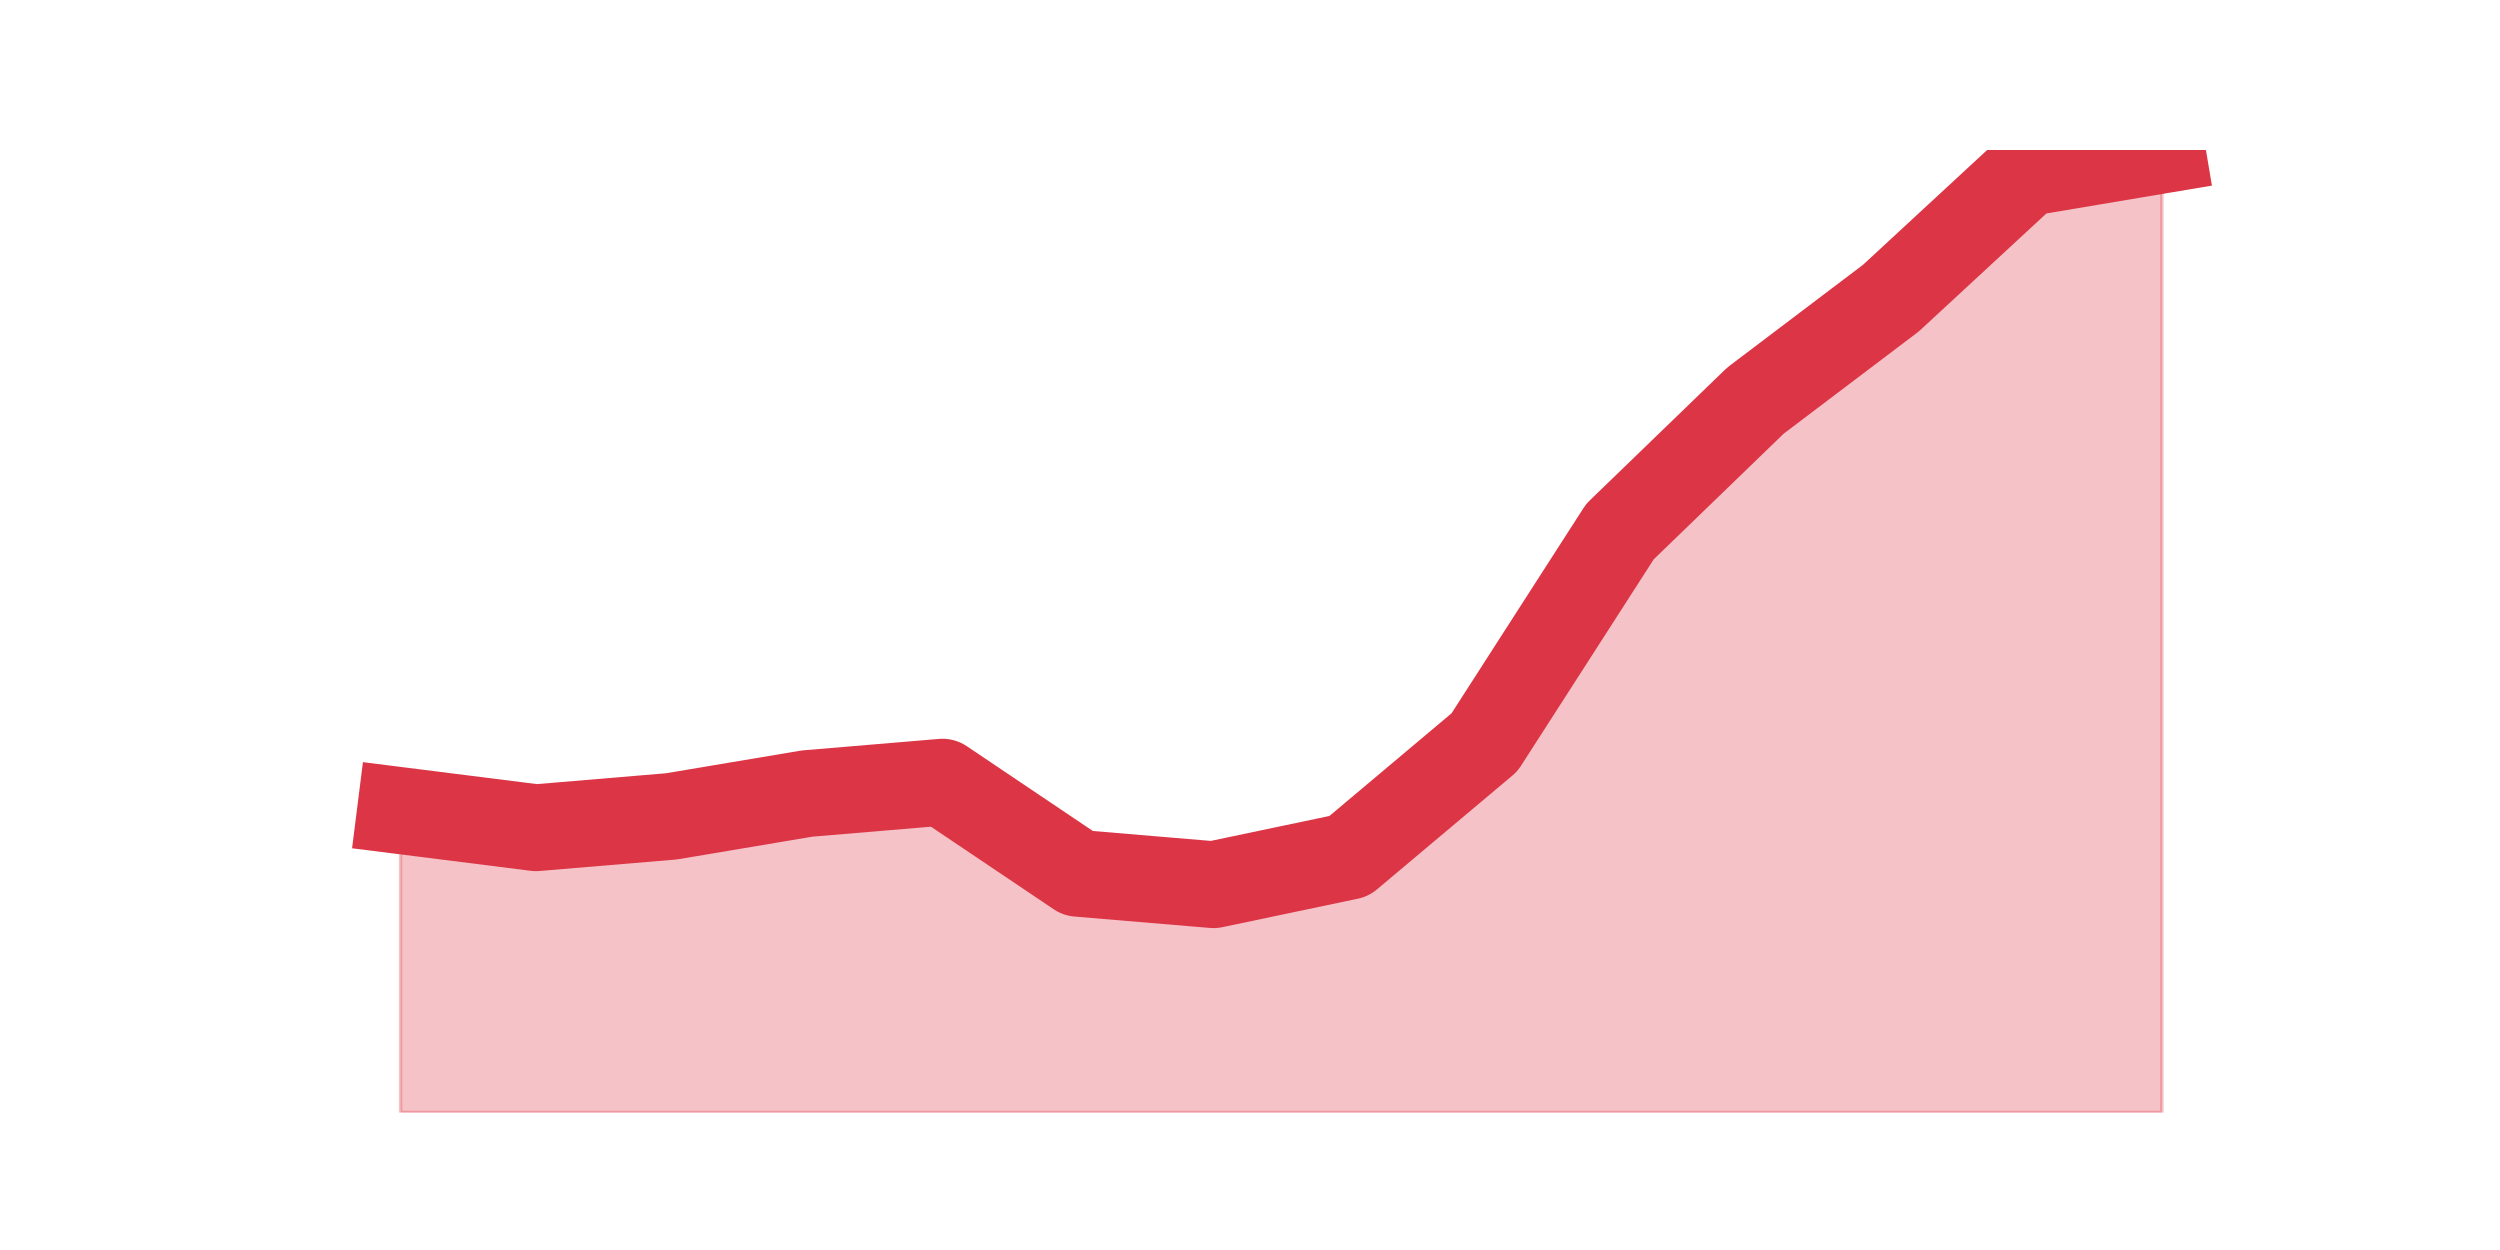
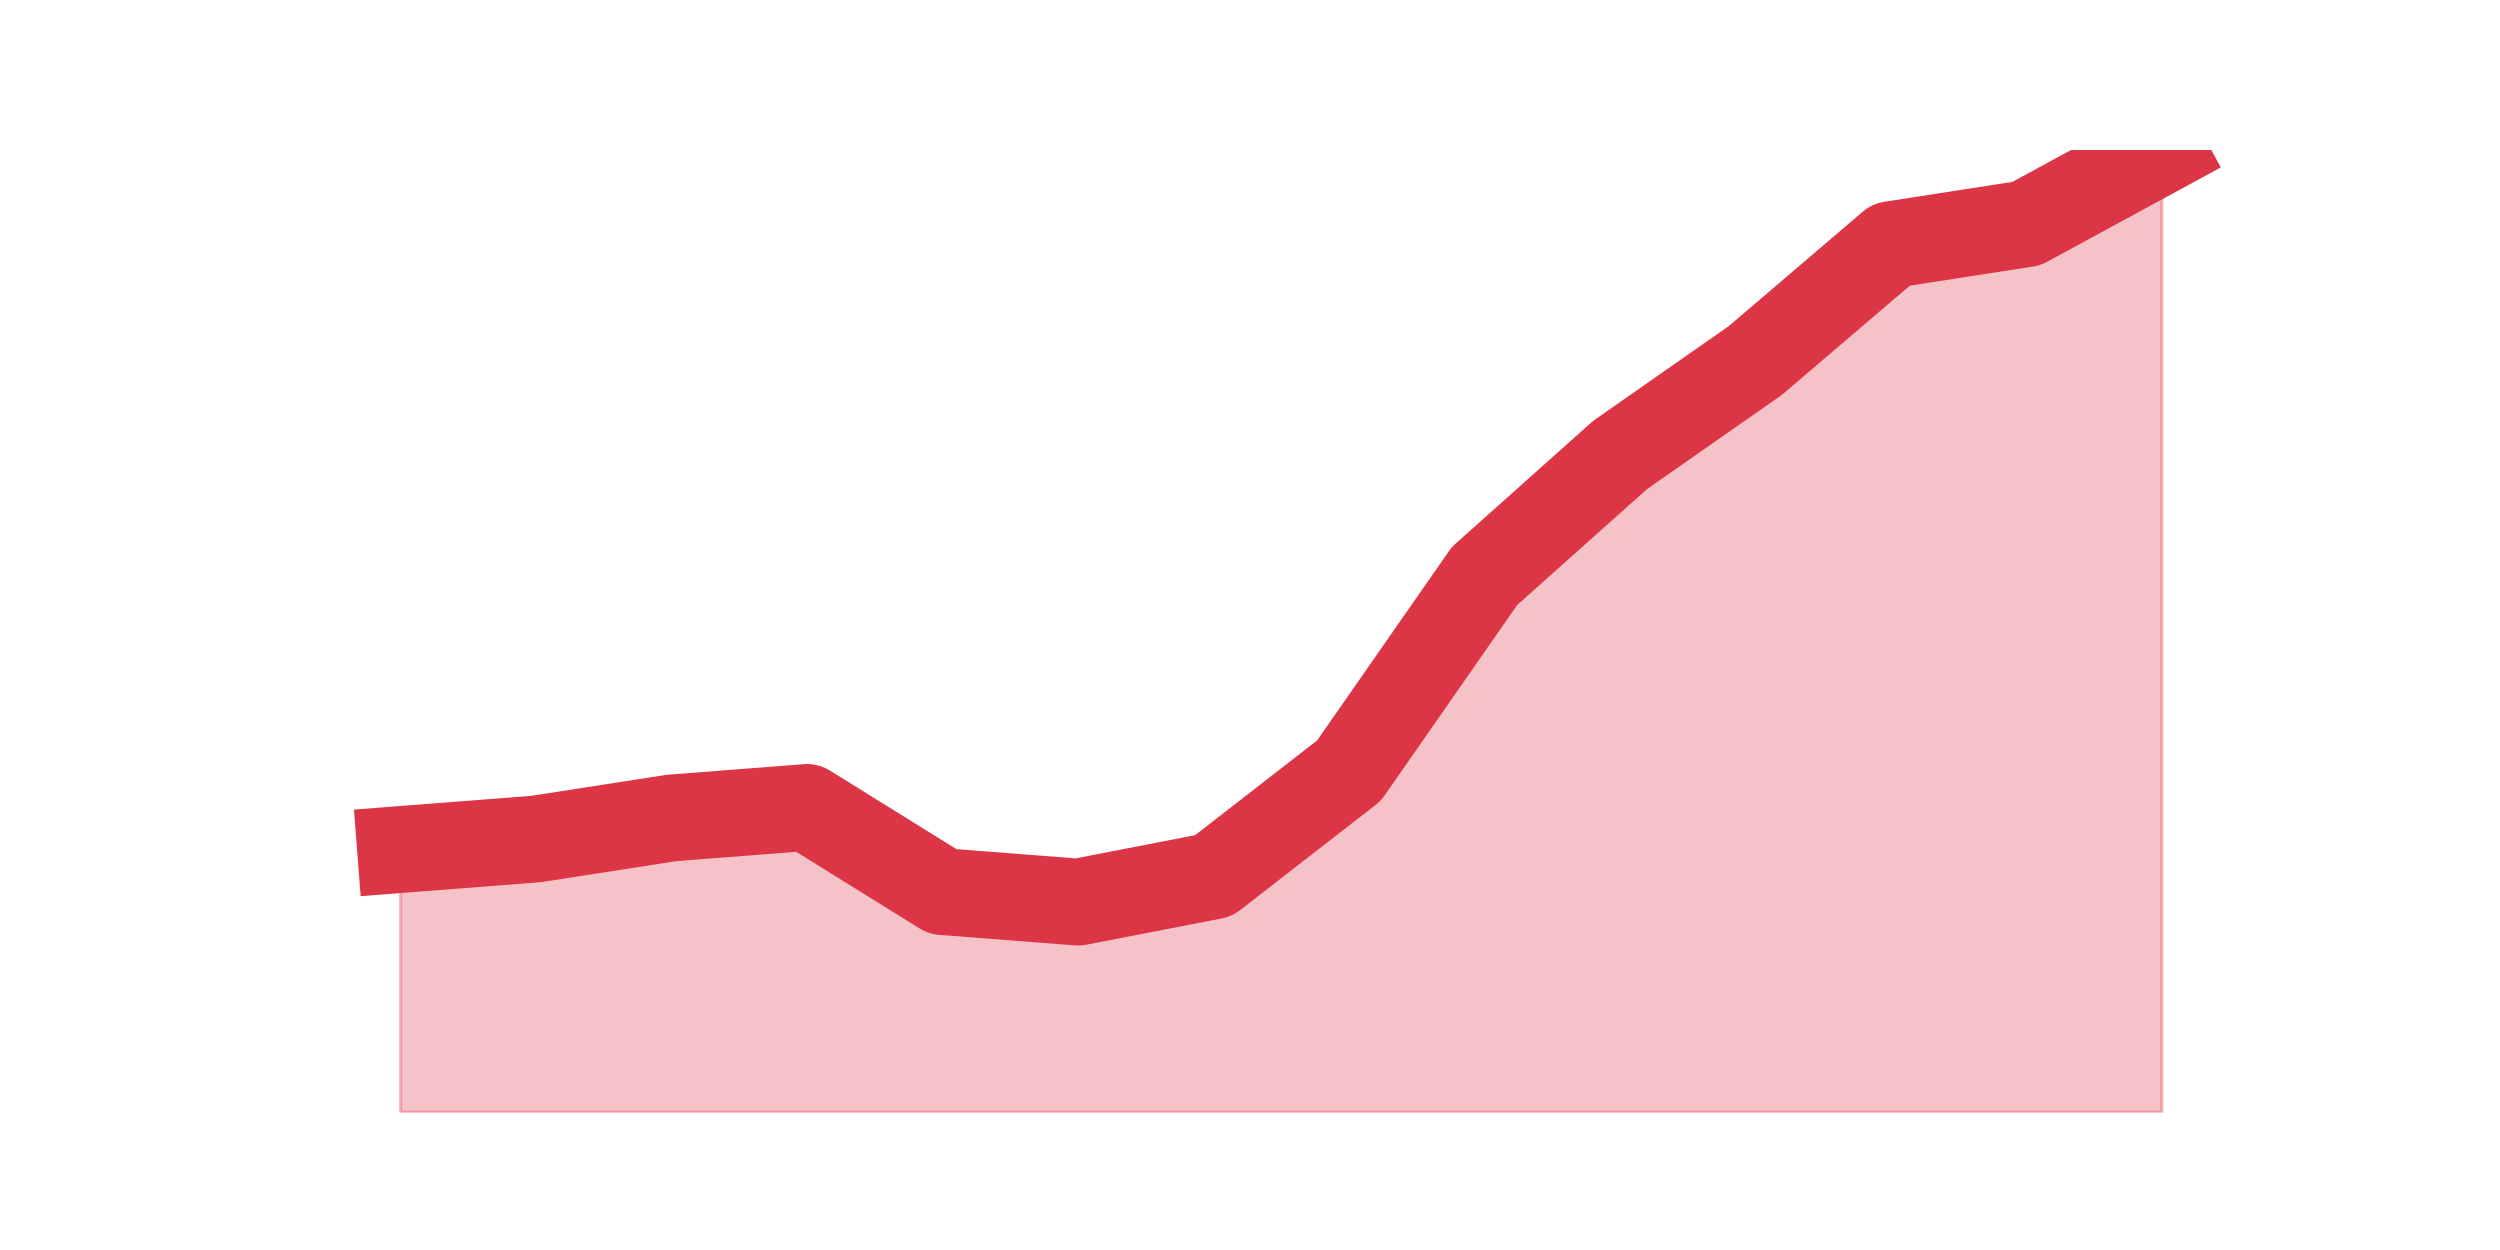
<svg xmlns="http://www.w3.org/2000/svg" xmlns:xlink="http://www.w3.org/1999/xlink" height="360pt" version="1.1" viewBox="0 0 720 360" width="720pt">
  <defs>
    <style type="text/css">*{stroke-linecap:butt;stroke-linejoin:round;}</style>
  </defs>
  <g id="figure_1">
    <g id="patch_1">
      <path d="M 0 360  L 720 360  L 720 0  L 0 0  z " style="fill:none;" />
    </g>
    <g id="axes_1">
      <g id="matplotlib.axis_1" />
      <g id="matplotlib.axis_2" />
      <g id="PolyCollection_1">
        <defs>
-           <path d="M 115.364 -126.533  L 115.364 -39.6  L 154.385 -39.6  L 193.406 -39.6  L 232.427 -39.6  L 271.448 -39.6  L 310.469 -39.6  L 349.49 -39.6  L 388.51 -39.6  L 427.531 -39.6  L 466.552 -39.6  L 505.573 -39.6  L 544.594 -39.6  L 583.615 -39.6  L 622.636 -39.6  L 622.636 -316.8  L 622.636 -316.8  L 583.615 -310.239  L 544.594 -274.154  L 505.573 -244.63  L 466.552 -206.904  L 427.531 -146.215  L 388.51 -113.411  L 349.49 -105.209  L 310.469 -108.49  L 271.448 -134.734  L 232.427 -131.453  L 193.406 -124.892  L 154.385 -121.612  L 115.364 -126.533  z " id="m00db189a48" style="stroke:#dc3545;stroke-opacity:0.3;" />
+           <path d="M 115.364 -115.338  L 115.364 -39.6  L 154.385 -39.6  L 193.406 -39.6  L 232.427 -39.6  L 271.448 -39.6  L 310.469 -39.6  L 349.49 -39.6  L 388.51 -39.6  L 427.531 -39.6  L 466.552 -39.6  L 505.573 -39.6  L 544.594 -39.6  L 583.615 -39.6  L 622.636 -39.6  L 622.636 -316.8  L 622.636 -316.8  L 583.615 -295.593  L 544.594 -289.534  L 505.573 -256.21  L 466.552 -228.944  L 427.531 -194.105  L 388.51 -138.059  L 349.49 -107.764  L 310.469 -100.19  L 271.448 -103.22  L 232.427 -127.456  L 193.406 -124.426  L 154.385 -118.367  L 115.364 -115.338  z " id="m5b9daf4860" style="stroke:#dc3545;stroke-opacity:0.3;" />
        </defs>
-         <g clip-path="url(#p5926e12a69)">
-           <use style="fill:#dc3545;fill-opacity:0.3;stroke:#dc3545;stroke-opacity:0.3;" x="0" xlink:href="#m00db189a48" y="360" />
+         <g clip-path="url(#paca7babda8)">
+           <use style="fill:#dc3545;fill-opacity:0.3;stroke:#dc3545;stroke-opacity:0.3;" x="0" xlink:href="#m5b9daf4860" y="360" />
        </g>
      </g>
      <g id="line2d_1">
-         <path clip-path="url(#p5926e12a69)" d="M 115.364 233.467  L 154.385 238.388  L 193.406 235.108  L 232.427 228.547  L 271.448 225.266  L 310.469 251.51  L 349.49 254.791  L 388.51 246.589  L 427.531 213.785  L 466.552 153.096  L 505.573 115.37  L 544.594 85.846  L 583.615 49.761  L 622.636 43.2  " style="fill:none;stroke:#dc3545;stroke-linecap:square;stroke-width:25;" />
+         <path clip-path="url(#paca7babda8)" d="M 115.364 244.662  L 154.385 241.633  L 193.406 235.574  L 232.427 232.544  L 271.448 256.78  L 310.469 259.81  L 349.49 252.236  L 388.51 221.941  L 427.531 165.895  L 466.552 131.056  L 505.573 103.79  L 544.594 70.466  L 583.615 64.407  L 622.636 43.2  " style="fill:none;stroke:#dc3545;stroke-linecap:square;stroke-width:25;" />
      </g>
    </g>
  </g>
  <defs>
-     <clipPath id="p5926e12a69">
+     <clipPath id="paca7babda8">
      <rect height="277.2" width="558" x="90" y="43.2" />
    </clipPath>
  </defs>
</svg>
